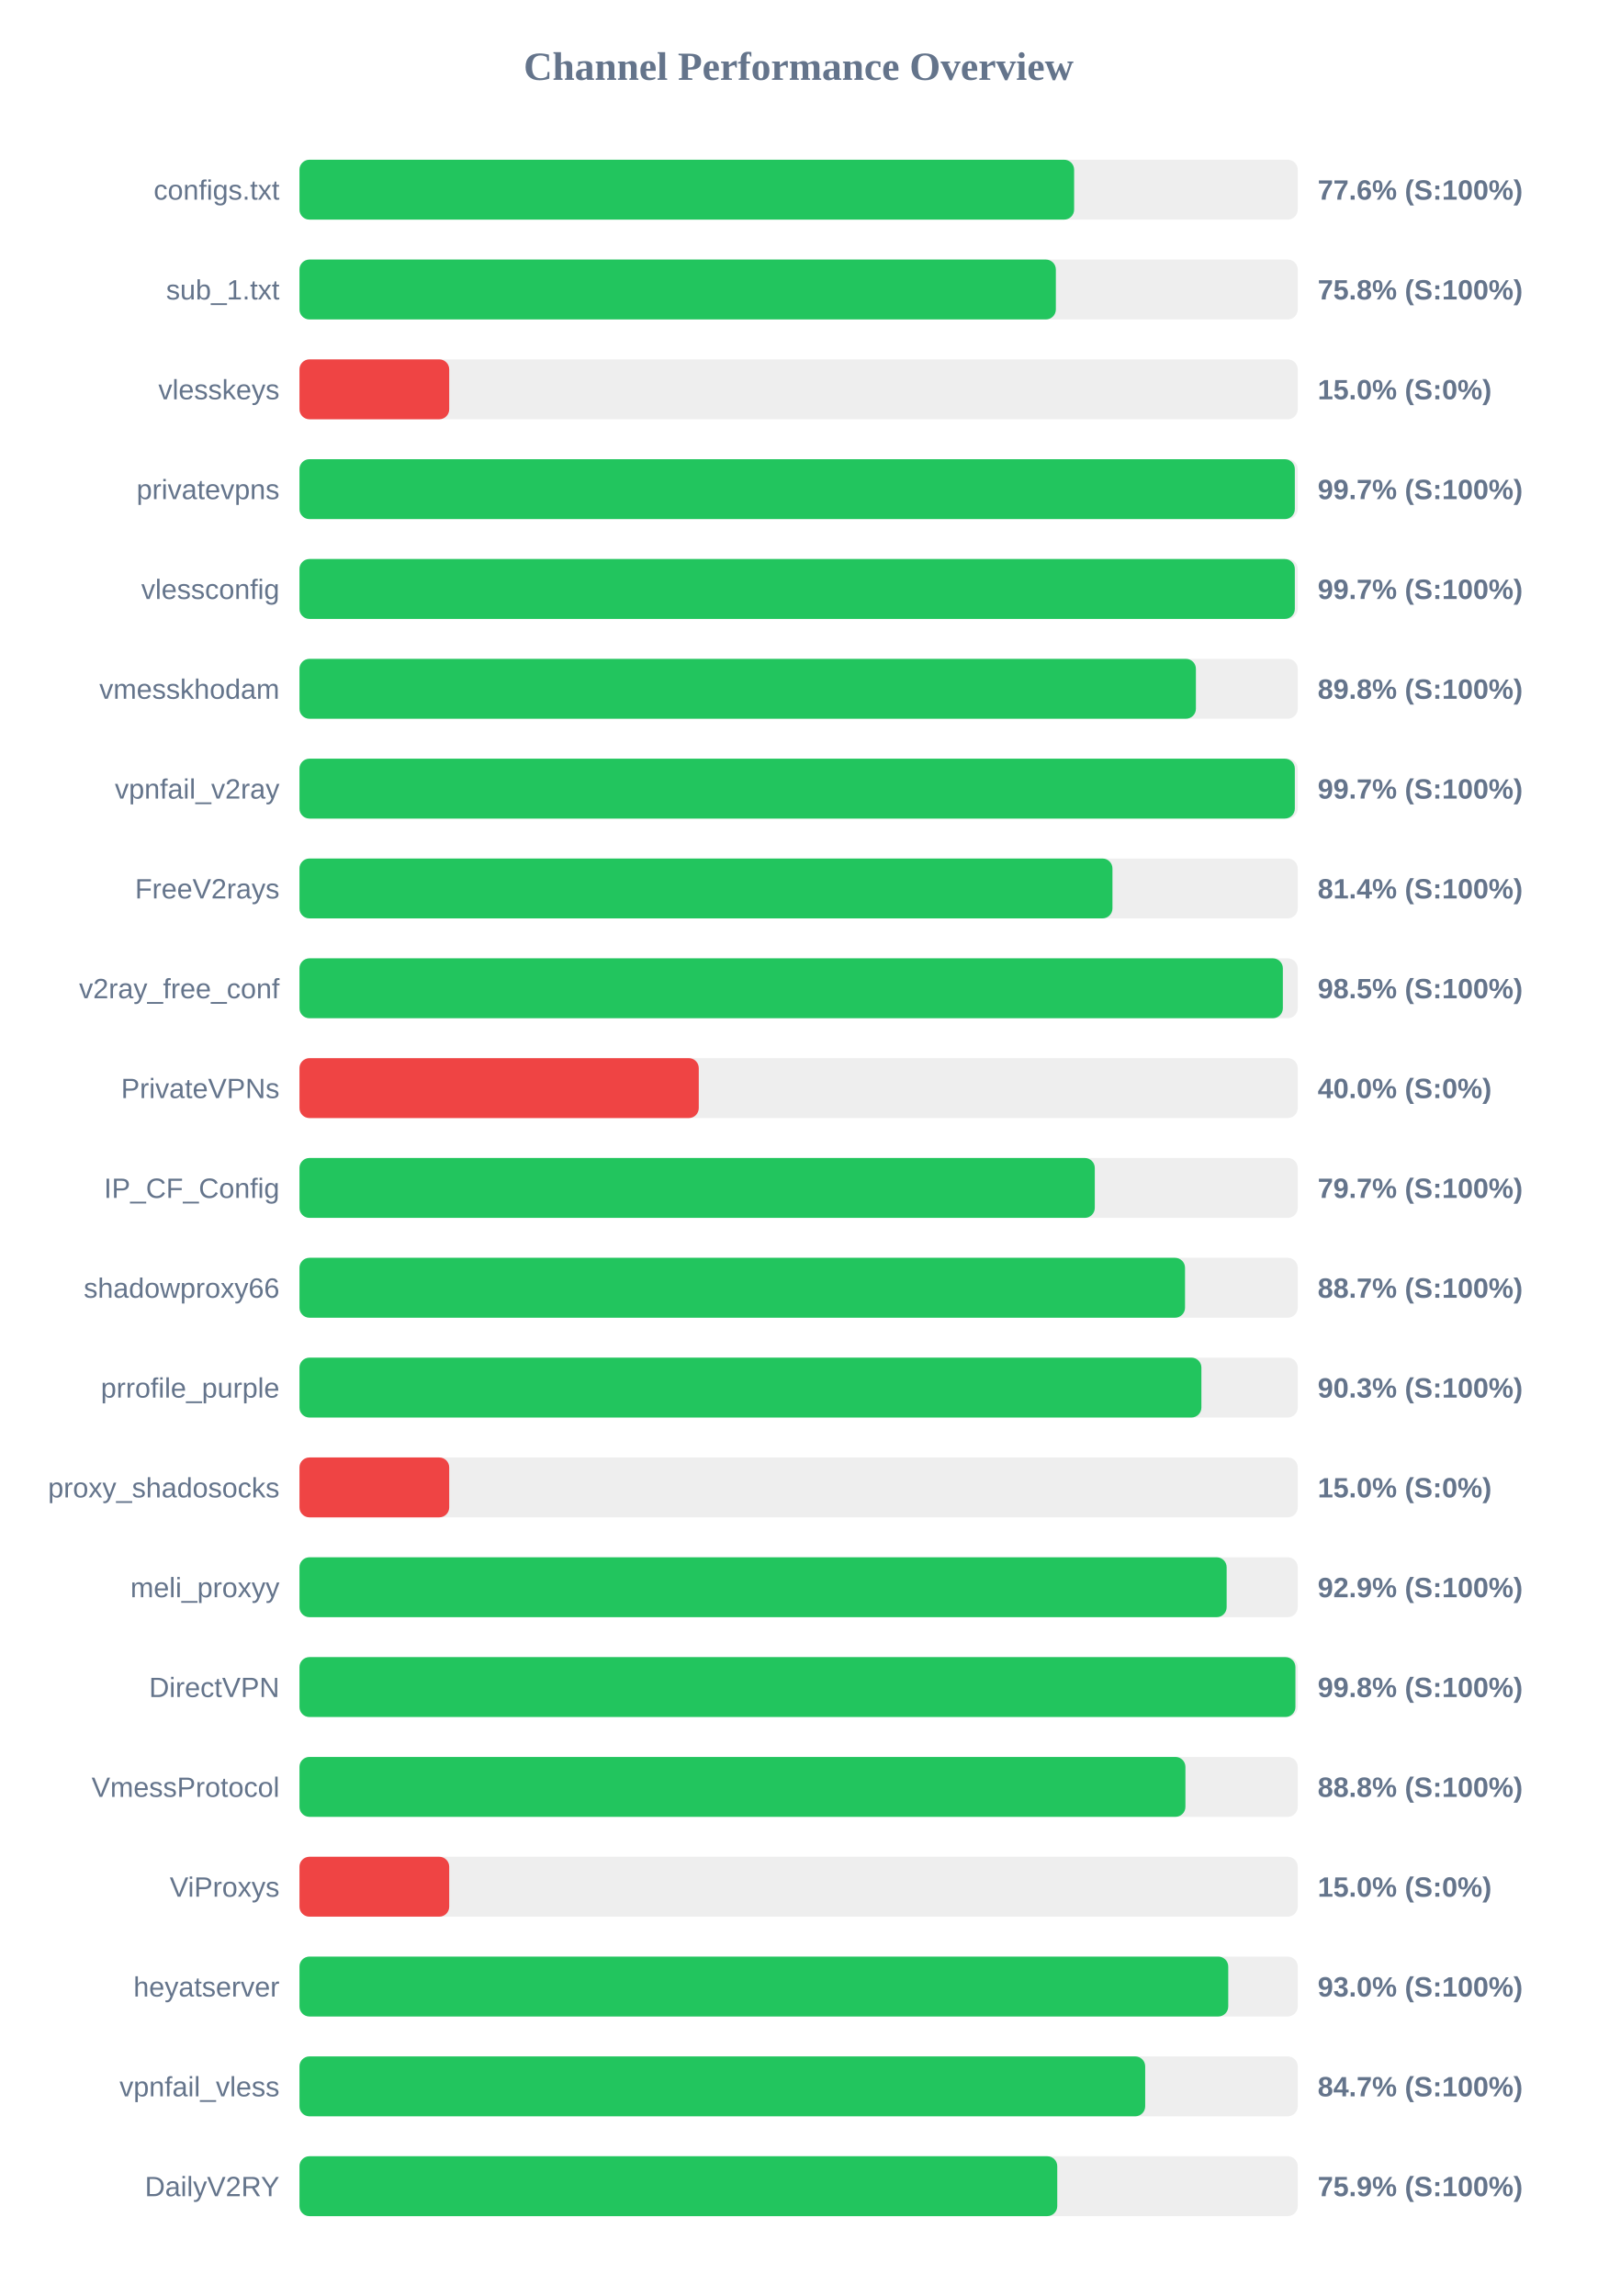
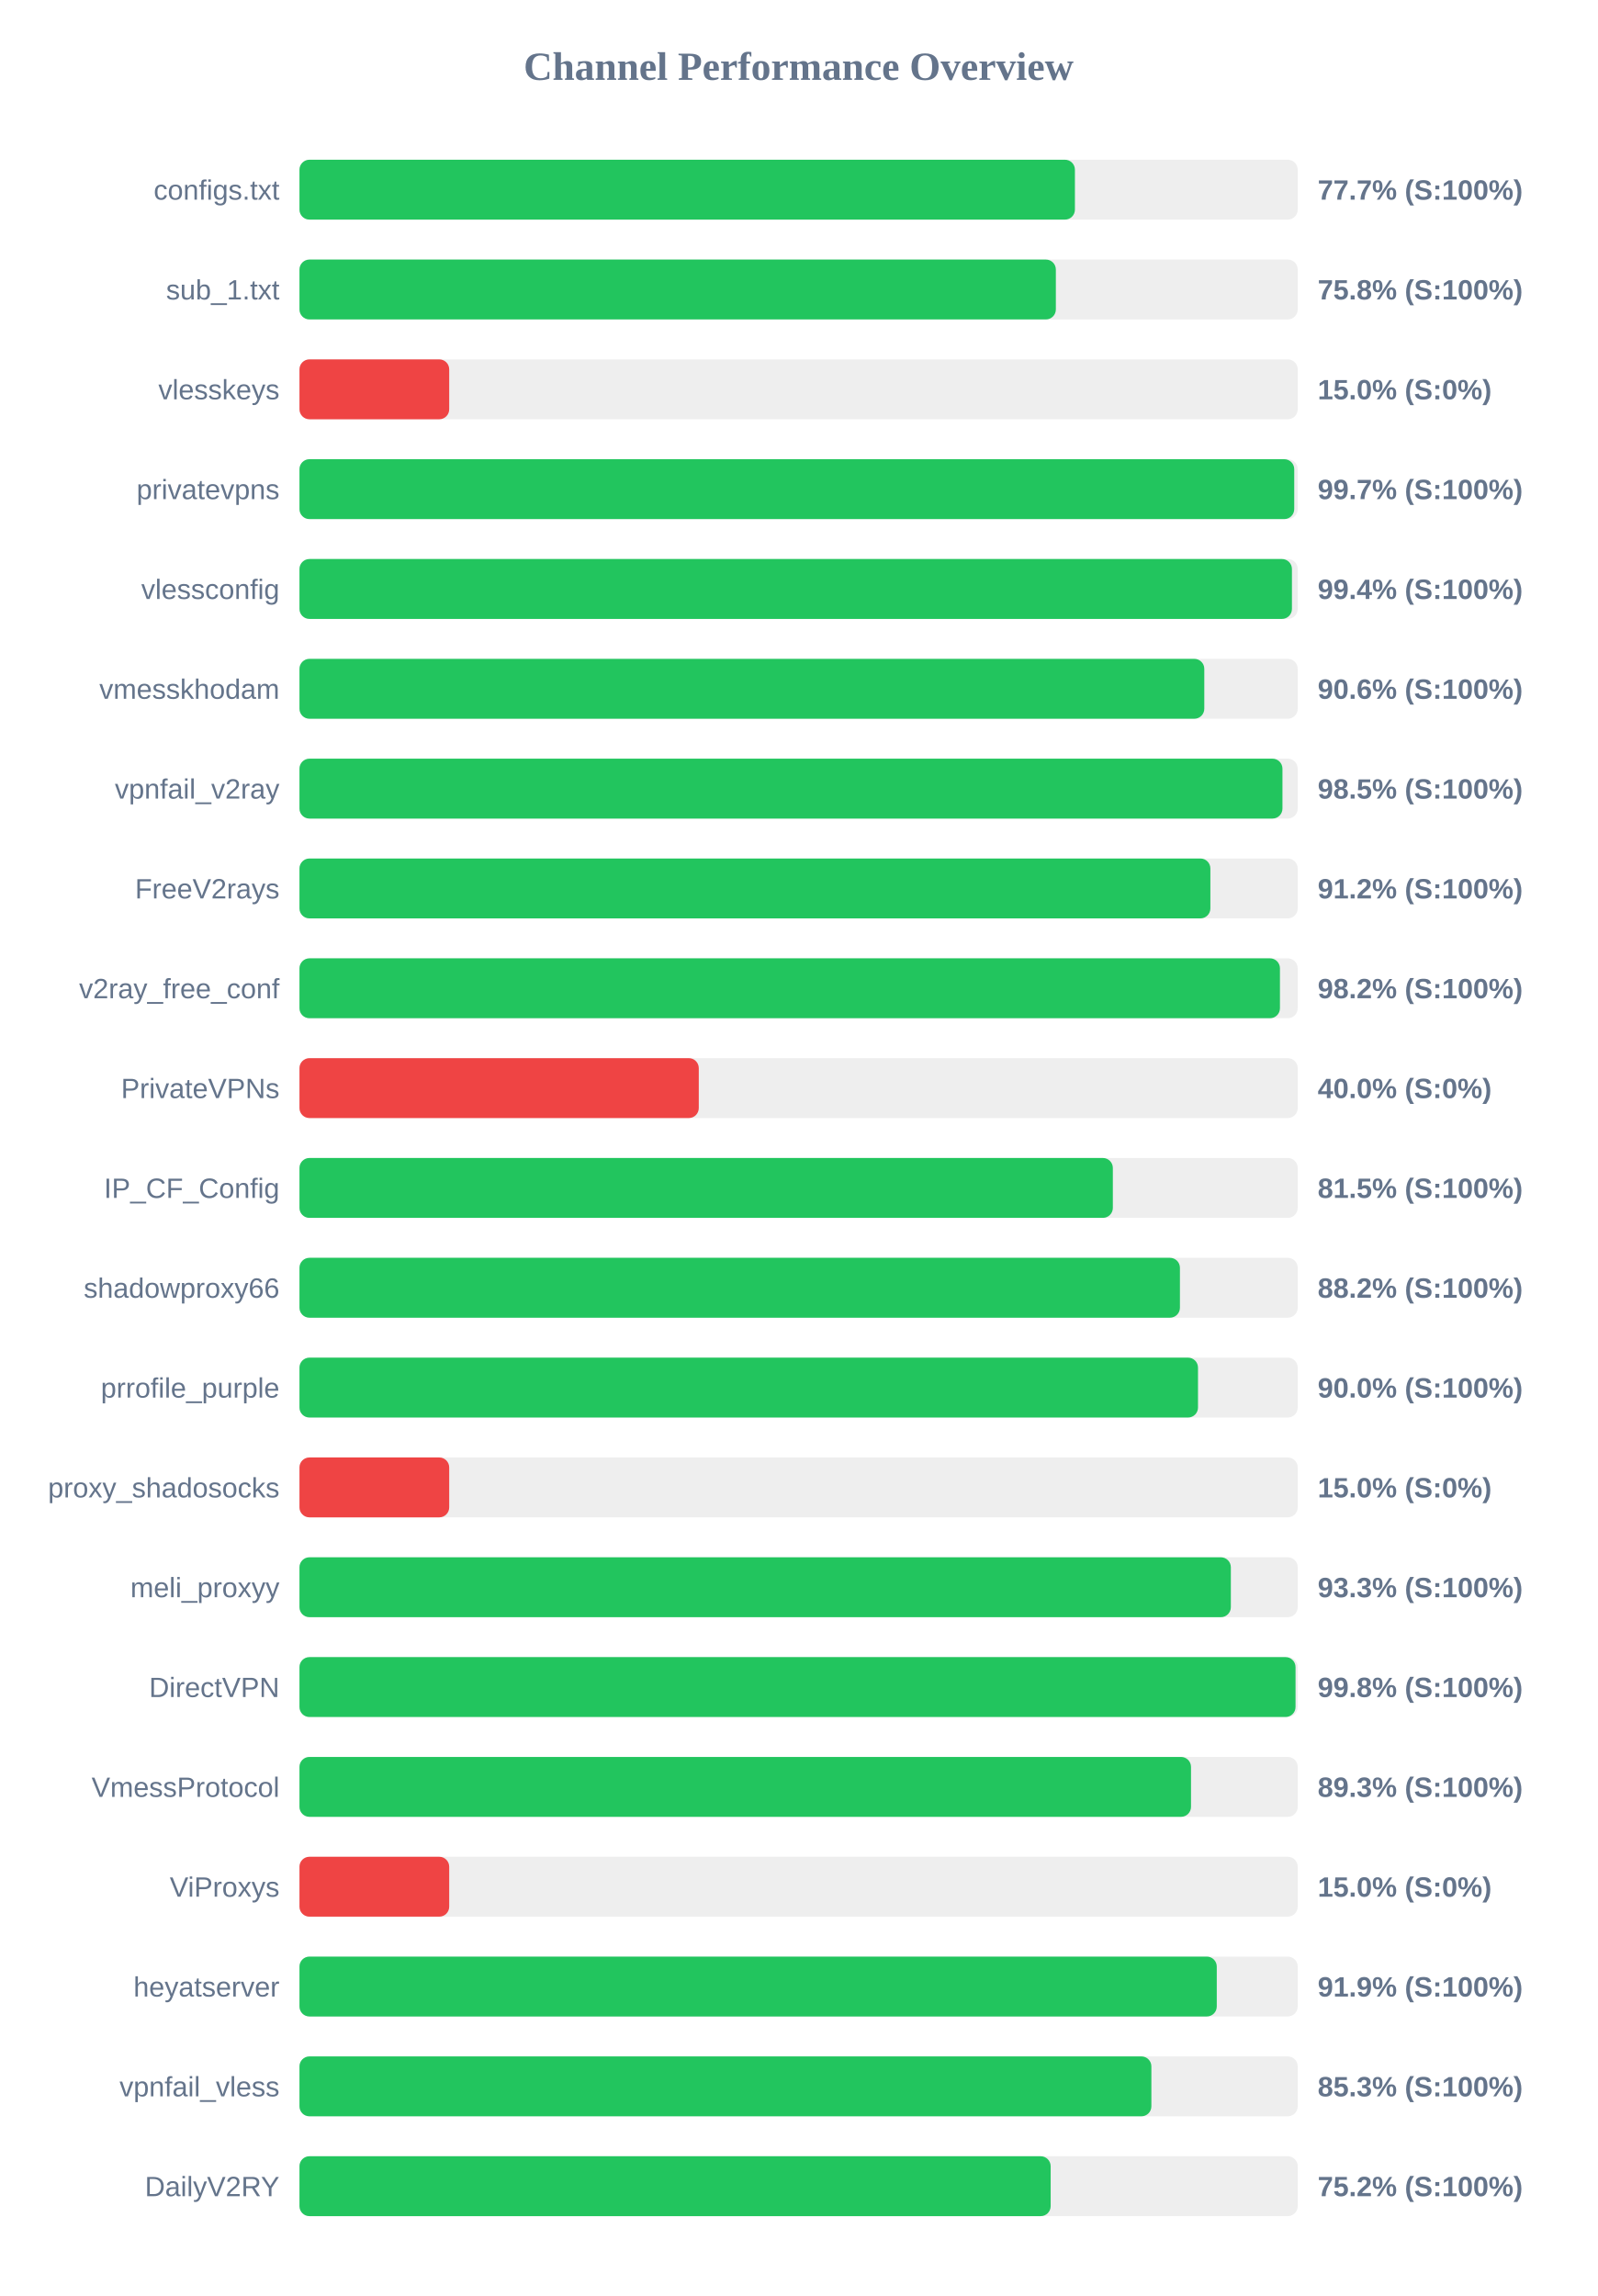
<svg xmlns="http://www.w3.org/2000/svg" width="800" height="1150" version="1.1">
  <style>
        .row { font: 14px Arial; fill: #64748b; }
        .score { font: bold 14px Arial; fill: #64748b; }
    </style>
  <text x="400" y="40" text-anchor="middle" font-size="20px" font-weight="bold" fill="#64748b">Channel Performance Overview</text>
  <rect x="150" y="80" width="500" height="30" fill="#eee" rx="5" />
-   <rect x="150" y="80" width="388.0" height="30" fill="#22c55e" rx="5" />
+   <rect x="150" y="80" width="388.4" height="30" fill="#22c55e" rx="5" />
  <text x="140" y="100" text-anchor="end" class="row">configs.txt</text>
-   <text x="660" y="100" text-anchor="start" class="score">77.6% (S:100%)</text>
+   <text x="660" y="100" text-anchor="start" class="score">77.7% (S:100%)</text>
  <rect x="150" y="130" width="500" height="30" fill="#eee" rx="5" />
  <rect x="150" y="130" width="378.85" height="30" fill="#22c55e" rx="5" />
  <text x="140" y="150" text-anchor="end" class="row">sub_1.txt</text>
  <text x="660" y="150" text-anchor="start" class="score">75.8% (S:100%)</text>
  <rect x="150" y="180" width="500" height="30" fill="#eee" rx="5" />
  <rect x="150" y="180" width="75.0" height="30" fill="#ef4444" rx="5" />
  <text x="140" y="200" text-anchor="end" class="row">vlesskeys</text>
  <text x="660" y="200" text-anchor="start" class="score">15.0% (S:0%)</text>
  <rect x="150" y="230" width="500" height="30" fill="#eee" rx="5" />
-   <rect x="150" y="230" width="498.55" height="30" fill="#22c55e" rx="5" />
+   <rect x="150" y="230" width="498.25" height="30" fill="#22c55e" rx="5" />
  <text x="140" y="250" text-anchor="end" class="row">privatevpns</text>
  <text x="660" y="250" text-anchor="start" class="score">99.7% (S:100%)</text>
  <rect x="150" y="280" width="500" height="30" fill="#eee" rx="5" />
-   <rect x="150" y="280" width="498.55" height="30" fill="#22c55e" rx="5" />
+   <rect x="150" y="280" width="497.1" height="30" fill="#22c55e" rx="5" />
  <text x="140" y="300" text-anchor="end" class="row">vlessconfig</text>
-   <text x="660" y="300" text-anchor="start" class="score">99.7% (S:100%)</text>
+   <text x="660" y="300" text-anchor="start" class="score">99.4% (S:100%)</text>
  <rect x="150" y="330" width="500" height="30" fill="#eee" rx="5" />
-   <rect x="150" y="330" width="449.0" height="30" fill="#22c55e" rx="5" />
+   <rect x="150" y="330" width="453.2" height="30" fill="#22c55e" rx="5" />
  <text x="140" y="350" text-anchor="end" class="row">vmesskhodam</text>
-   <text x="660" y="350" text-anchor="start" class="score">89.8% (S:100%)</text>
+   <text x="660" y="350" text-anchor="start" class="score">90.6% (S:100%)</text>
  <rect x="150" y="380" width="500" height="30" fill="#eee" rx="5" />
-   <rect x="150" y="380" width="498.55" height="30" fill="#22c55e" rx="5" />
+   <rect x="150" y="380" width="492.35" height="30" fill="#22c55e" rx="5" />
  <text x="140" y="400" text-anchor="end" class="row">vpnfail_v2ray</text>
-   <text x="660" y="400" text-anchor="start" class="score">99.7% (S:100%)</text>
+   <text x="660" y="400" text-anchor="start" class="score">98.5% (S:100%)</text>
  <rect x="150" y="430" width="500" height="30" fill="#eee" rx="5" />
-   <rect x="150" y="430" width="407.2" height="30" fill="#22c55e" rx="5" />
+   <rect x="150" y="430" width="456.25" height="30" fill="#22c55e" rx="5" />
  <text x="140" y="450" text-anchor="end" class="row">FreeV2rays</text>
-   <text x="660" y="450" text-anchor="start" class="score">81.4% (S:100%)</text>
+   <text x="660" y="450" text-anchor="start" class="score">91.2% (S:100%)</text>
  <rect x="150" y="480" width="500" height="30" fill="#eee" rx="5" />
-   <rect x="150" y="480" width="492.55" height="30" fill="#22c55e" rx="5" />
+   <rect x="150" y="480" width="491.1" height="30" fill="#22c55e" rx="5" />
  <text x="140" y="500" text-anchor="end" class="row">v2ray_free_conf</text>
-   <text x="660" y="500" text-anchor="start" class="score">98.5% (S:100%)</text>
+   <text x="660" y="500" text-anchor="start" class="score">98.2% (S:100%)</text>
  <rect x="150" y="530" width="500" height="30" fill="#eee" rx="5" />
  <rect x="150" y="530" width="200.0" height="30" fill="#ef4444" rx="5" />
  <text x="140" y="550" text-anchor="end" class="row">PrivateVPNs</text>
  <text x="660" y="550" text-anchor="start" class="score">40.0% (S:0%)</text>
  <rect x="150" y="580" width="500" height="30" fill="#eee" rx="5" />
-   <rect x="150" y="580" width="398.35" height="30" fill="#22c55e" rx="5" />
+   <rect x="150" y="580" width="407.4" height="30" fill="#22c55e" rx="5" />
  <text x="140" y="600" text-anchor="end" class="row">IP_CF_Config</text>
-   <text x="660" y="600" text-anchor="start" class="score">79.7% (S:100%)</text>
+   <text x="660" y="600" text-anchor="start" class="score">81.5% (S:100%)</text>
  <rect x="150" y="630" width="500" height="30" fill="#eee" rx="5" />
-   <rect x="150" y="630" width="443.55" height="30" fill="#22c55e" rx="5" />
+   <rect x="150" y="630" width="441.0" height="30" fill="#22c55e" rx="5" />
  <text x="140" y="650" text-anchor="end" class="row">shadowproxy66</text>
-   <text x="660" y="650" text-anchor="start" class="score">88.7% (S:100%)</text>
+   <text x="660" y="650" text-anchor="start" class="score">88.2% (S:100%)</text>
  <rect x="150" y="680" width="500" height="30" fill="#eee" rx="5" />
-   <rect x="150" y="680" width="451.75" height="30" fill="#22c55e" rx="5" />
+   <rect x="150" y="680" width="450.05" height="30" fill="#22c55e" rx="5" />
  <text x="140" y="700" text-anchor="end" class="row">prrofile_purple</text>
-   <text x="660" y="700" text-anchor="start" class="score">90.3% (S:100%)</text>
+   <text x="660" y="700" text-anchor="start" class="score">90.0% (S:100%)</text>
  <rect x="150" y="730" width="500" height="30" fill="#eee" rx="5" />
  <rect x="150" y="730" width="75.0" height="30" fill="#ef4444" rx="5" />
  <text x="140" y="750" text-anchor="end" class="row">proxy_shadosocks</text>
  <text x="660" y="750" text-anchor="start" class="score">15.0% (S:0%)</text>
  <rect x="150" y="780" width="500" height="30" fill="#eee" rx="5" />
-   <rect x="150" y="780" width="464.4" height="30" fill="#22c55e" rx="5" />
+   <rect x="150" y="780" width="466.5" height="30" fill="#22c55e" rx="5" />
  <text x="140" y="800" text-anchor="end" class="row">meli_proxyy</text>
-   <text x="660" y="800" text-anchor="start" class="score">92.9% (S:100%)</text>
+   <text x="660" y="800" text-anchor="start" class="score">93.3% (S:100%)</text>
  <rect x="150" y="830" width="500" height="30" fill="#eee" rx="5" />
-   <rect x="150" y="830" width="498.85" height="30" fill="#22c55e" rx="5" />
+   <rect x="150" y="830" width="498.9" height="30" fill="#22c55e" rx="5" />
  <text x="140" y="850" text-anchor="end" class="row">DirectVPN</text>
  <text x="660" y="850" text-anchor="start" class="score">99.8% (S:100%)</text>
  <rect x="150" y="880" width="500" height="30" fill="#eee" rx="5" />
-   <rect x="150" y="880" width="443.75" height="30" fill="#22c55e" rx="5" />
+   <rect x="150" y="880" width="446.55" height="30" fill="#22c55e" rx="5" />
  <text x="140" y="900" text-anchor="end" class="row">VmessProtocol</text>
-   <text x="660" y="900" text-anchor="start" class="score">88.8% (S:100%)</text>
+   <text x="660" y="900" text-anchor="start" class="score">89.3% (S:100%)</text>
  <rect x="150" y="930" width="500" height="30" fill="#eee" rx="5" />
  <rect x="150" y="930" width="75.0" height="30" fill="#ef4444" rx="5" />
  <text x="140" y="950" text-anchor="end" class="row">ViProxys</text>
  <text x="660" y="950" text-anchor="start" class="score">15.0% (S:0%)</text>
  <rect x="150" y="980" width="500" height="30" fill="#eee" rx="5" />
-   <rect x="150" y="980" width="465.2" height="30" fill="#22c55e" rx="5" />
+   <rect x="150" y="980" width="459.45" height="30" fill="#22c55e" rx="5" />
  <text x="140" y="1000" text-anchor="end" class="row">heyatserver</text>
-   <text x="660" y="1000" text-anchor="start" class="score">93.0% (S:100%)</text>
+   <text x="660" y="1000" text-anchor="start" class="score">91.9% (S:100%)</text>
  <rect x="150" y="1030" width="500" height="30" fill="#eee" rx="5" />
-   <rect x="150" y="1030" width="423.6" height="30" fill="#22c55e" rx="5" />
+   <rect x="150" y="1030" width="426.7" height="30" fill="#22c55e" rx="5" />
  <text x="140" y="1050" text-anchor="end" class="row">vpnfail_vless</text>
-   <text x="660" y="1050" text-anchor="start" class="score">84.7% (S:100%)</text>
+   <text x="660" y="1050" text-anchor="start" class="score">85.3% (S:100%)</text>
  <rect x="150" y="1080" width="500" height="30" fill="#eee" rx="5" />
-   <rect x="150" y="1080" width="379.55" height="30" fill="#22c55e" rx="5" />
+   <rect x="150" y="1080" width="376.25" height="30" fill="#22c55e" rx="5" />
  <text x="140" y="1100" text-anchor="end" class="row">DailyV2RY</text>
-   <text x="660" y="1100" text-anchor="start" class="score">75.9% (S:100%)</text>
+   <text x="660" y="1100" text-anchor="start" class="score">75.2% (S:100%)</text>
</svg>
